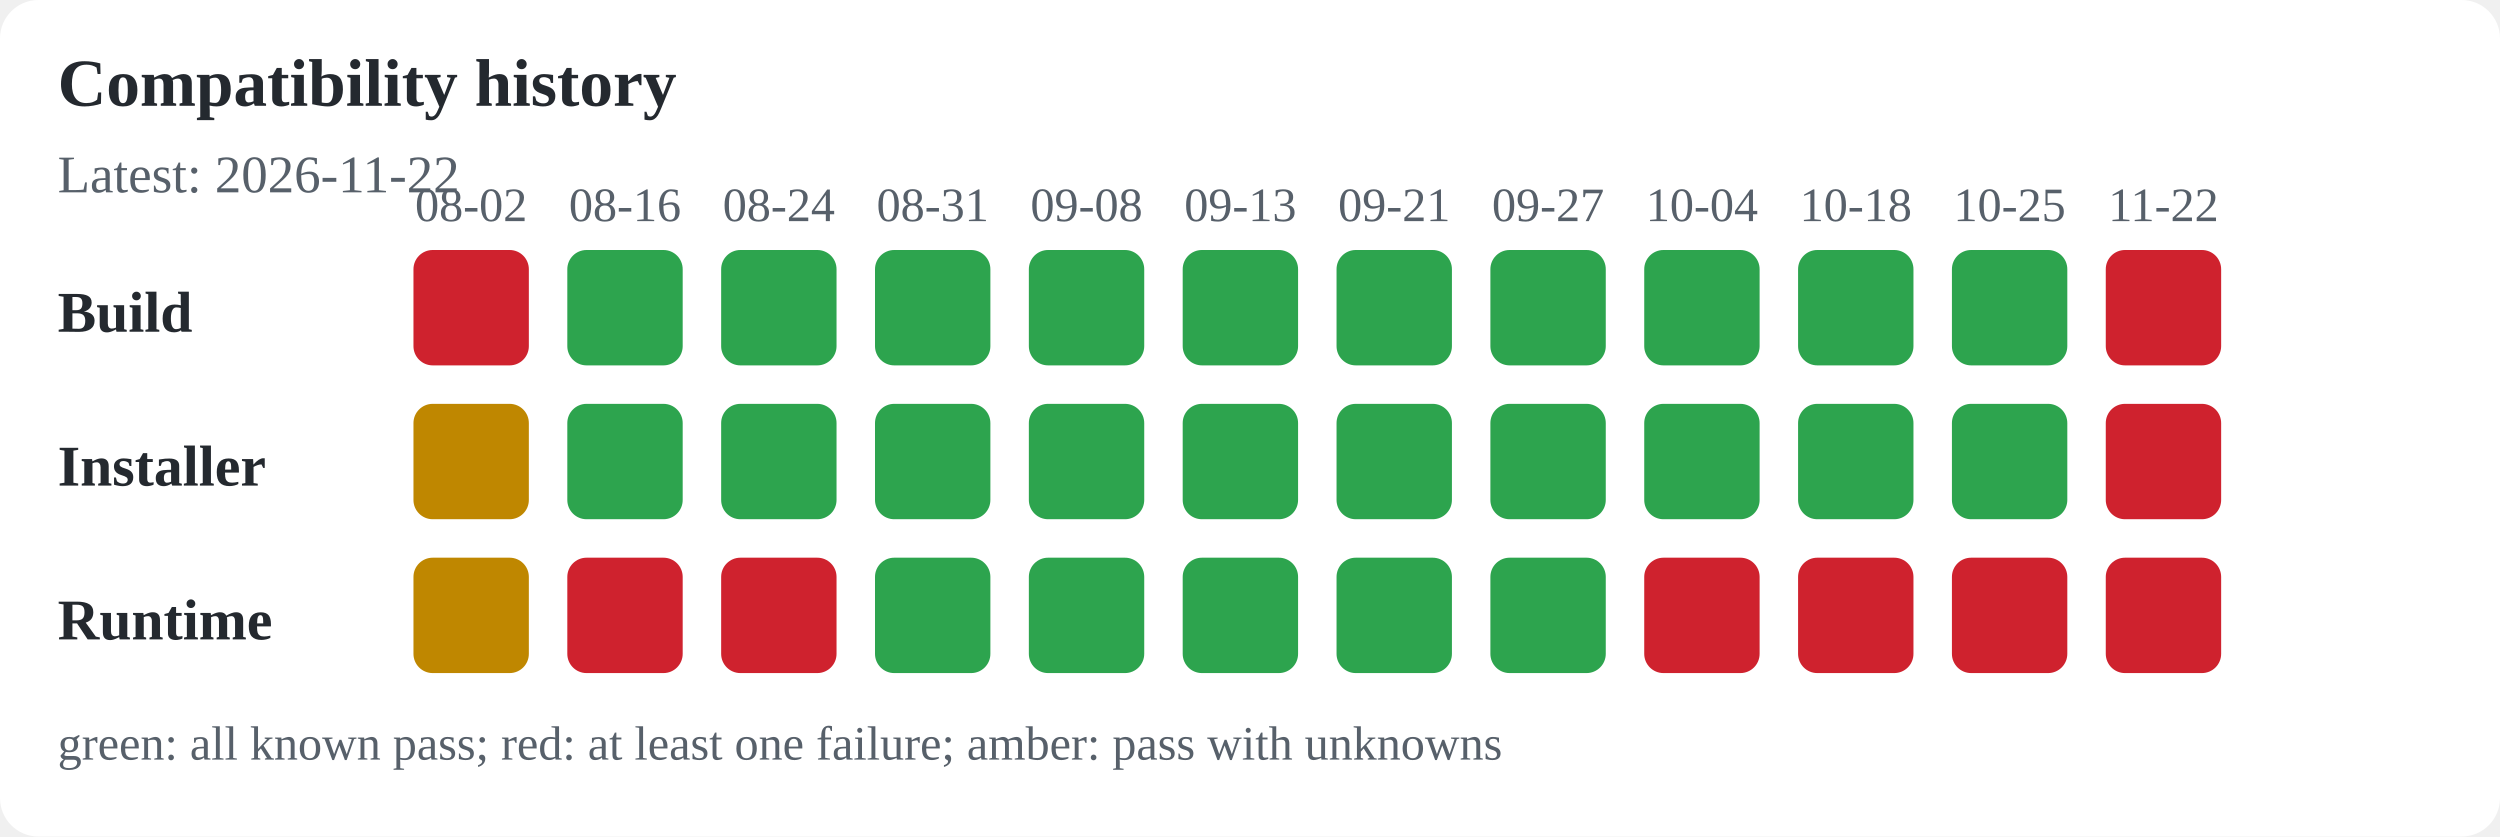
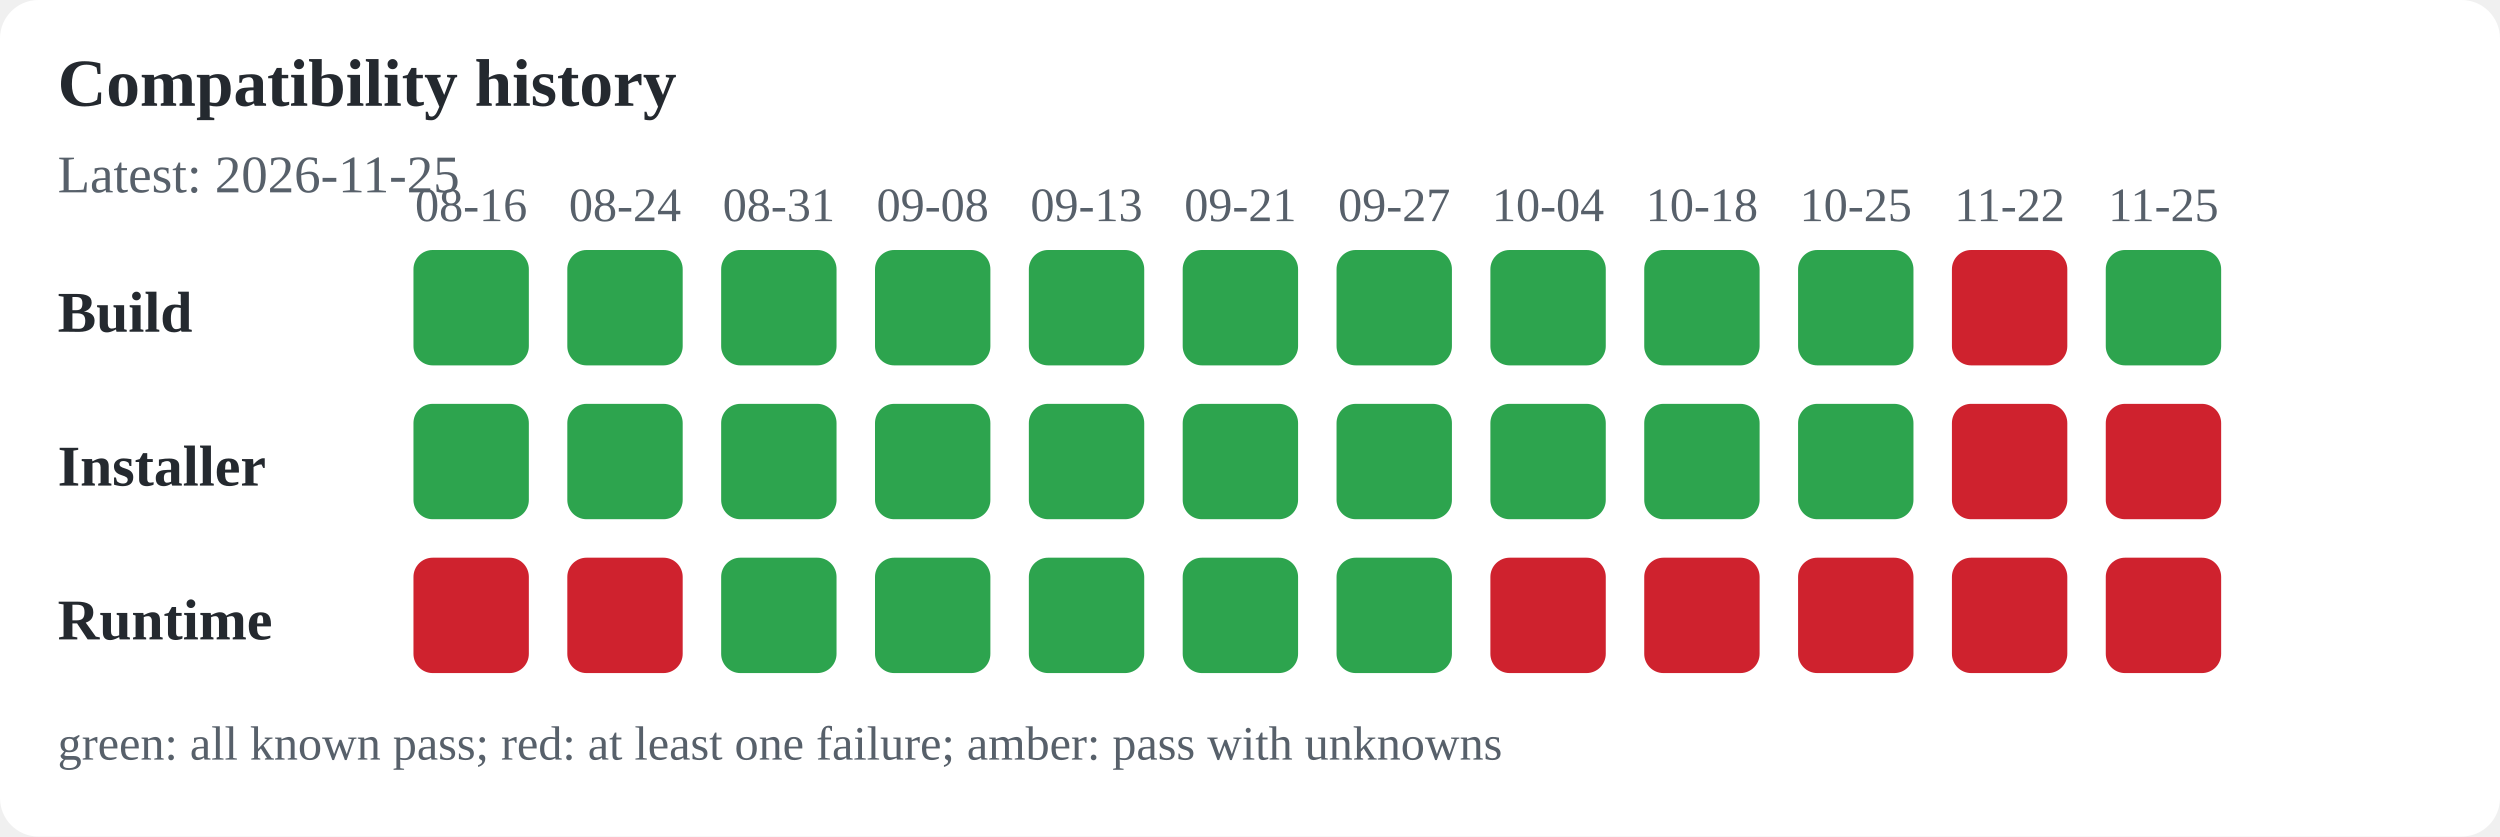
<svg xmlns="http://www.w3.org/2000/svg" width="520" height="174" viewBox="0 0 520 174" role="img" aria-labelledby="title desc">
  <rect width="100%" height="100%" fill="#ffffff" rx="8" />
  <text x="12" y="22" font-size="14" font-weight="600" text-anchor="start" fill="#24292f">Compatibility history</text>
-   <text x="12" y="40" font-size="11" font-weight="400" text-anchor="start" fill="#57606a">Latest: 2026-11-22</text>
+   <text x="12" y="40" font-size="11" font-weight="400" text-anchor="start" fill="#57606a">Latest: 2026-11-25</text>
  <text x="12" y="69" font-size="12" font-weight="600" text-anchor="start" fill="#24292f">Build</text>
  <text x="12" y="101" font-size="12" font-weight="600" text-anchor="start" fill="#24292f">Installer</text>
  <text x="12" y="133" font-size="12" font-weight="600" text-anchor="start" fill="#24292f">Runtime</text>
-   <text x="98" y="46" font-size="10" font-weight="400" text-anchor="middle" fill="#57606a">08-02</text>
-   <rect x="86" y="52" width="24" height="24" rx="4" fill="#cf222e" />
-   <rect x="86" y="84" width="24" height="24" rx="4" fill="#bf8700" />
-   <rect x="86" y="116" width="24" height="24" rx="4" fill="#bf8700" />
-   <text x="130" y="46" font-size="10" font-weight="400" text-anchor="middle" fill="#57606a">08-16</text>
+   <text x="98" y="46" font-size="10" font-weight="400" text-anchor="middle" fill="#57606a">08-16</text>
+   <rect x="86" y="52" width="24" height="24" rx="4" fill="#2da44e" />
+   <rect x="86" y="84" width="24" height="24" rx="4" fill="#2da44e" />
+   <rect x="86" y="116" width="24" height="24" rx="4" fill="#cf222e" />
+   <text x="130" y="46" font-size="10" font-weight="400" text-anchor="middle" fill="#57606a">08-24</text>
  <rect x="118" y="52" width="24" height="24" rx="4" fill="#2da44e" />
  <rect x="118" y="84" width="24" height="24" rx="4" fill="#2da44e" />
  <rect x="118" y="116" width="24" height="24" rx="4" fill="#cf222e" />
-   <text x="162" y="46" font-size="10" font-weight="400" text-anchor="middle" fill="#57606a">08-24</text>
+   <text x="162" y="46" font-size="10" font-weight="400" text-anchor="middle" fill="#57606a">08-31</text>
  <rect x="150" y="52" width="24" height="24" rx="4" fill="#2da44e" />
  <rect x="150" y="84" width="24" height="24" rx="4" fill="#2da44e" />
-   <rect x="150" y="116" width="24" height="24" rx="4" fill="#cf222e" />
-   <text x="194" y="46" font-size="10" font-weight="400" text-anchor="middle" fill="#57606a">08-31</text>
+   <rect x="150" y="116" width="24" height="24" rx="4" fill="#2da44e" />
+   <text x="194" y="46" font-size="10" font-weight="400" text-anchor="middle" fill="#57606a">09-08</text>
  <rect x="182" y="52" width="24" height="24" rx="4" fill="#2da44e" />
  <rect x="182" y="84" width="24" height="24" rx="4" fill="#2da44e" />
  <rect x="182" y="116" width="24" height="24" rx="4" fill="#2da44e" />
-   <text x="226" y="46" font-size="10" font-weight="400" text-anchor="middle" fill="#57606a">09-08</text>
+   <text x="226" y="46" font-size="10" font-weight="400" text-anchor="middle" fill="#57606a">09-13</text>
  <rect x="214" y="52" width="24" height="24" rx="4" fill="#2da44e" />
  <rect x="214" y="84" width="24" height="24" rx="4" fill="#2da44e" />
  <rect x="214" y="116" width="24" height="24" rx="4" fill="#2da44e" />
-   <text x="258" y="46" font-size="10" font-weight="400" text-anchor="middle" fill="#57606a">09-13</text>
+   <text x="258" y="46" font-size="10" font-weight="400" text-anchor="middle" fill="#57606a">09-21</text>
  <rect x="246" y="52" width="24" height="24" rx="4" fill="#2da44e" />
  <rect x="246" y="84" width="24" height="24" rx="4" fill="#2da44e" />
  <rect x="246" y="116" width="24" height="24" rx="4" fill="#2da44e" />
-   <text x="290" y="46" font-size="10" font-weight="400" text-anchor="middle" fill="#57606a">09-21</text>
+   <text x="290" y="46" font-size="10" font-weight="400" text-anchor="middle" fill="#57606a">09-27</text>
  <rect x="278" y="52" width="24" height="24" rx="4" fill="#2da44e" />
  <rect x="278" y="84" width="24" height="24" rx="4" fill="#2da44e" />
  <rect x="278" y="116" width="24" height="24" rx="4" fill="#2da44e" />
-   <text x="322" y="46" font-size="10" font-weight="400" text-anchor="middle" fill="#57606a">09-27</text>
+   <text x="322" y="46" font-size="10" font-weight="400" text-anchor="middle" fill="#57606a">10-04</text>
  <rect x="310" y="52" width="24" height="24" rx="4" fill="#2da44e" />
  <rect x="310" y="84" width="24" height="24" rx="4" fill="#2da44e" />
-   <rect x="310" y="116" width="24" height="24" rx="4" fill="#2da44e" />
-   <text x="354" y="46" font-size="10" font-weight="400" text-anchor="middle" fill="#57606a">10-04</text>
+   <rect x="310" y="116" width="24" height="24" rx="4" fill="#cf222e" />
+   <text x="354" y="46" font-size="10" font-weight="400" text-anchor="middle" fill="#57606a">10-18</text>
  <rect x="342" y="52" width="24" height="24" rx="4" fill="#2da44e" />
  <rect x="342" y="84" width="24" height="24" rx="4" fill="#2da44e" />
  <rect x="342" y="116" width="24" height="24" rx="4" fill="#cf222e" />
-   <text x="386" y="46" font-size="10" font-weight="400" text-anchor="middle" fill="#57606a">10-18</text>
+   <text x="386" y="46" font-size="10" font-weight="400" text-anchor="middle" fill="#57606a">10-25</text>
  <rect x="374" y="52" width="24" height="24" rx="4" fill="#2da44e" />
  <rect x="374" y="84" width="24" height="24" rx="4" fill="#2da44e" />
  <rect x="374" y="116" width="24" height="24" rx="4" fill="#cf222e" />
-   <text x="418" y="46" font-size="10" font-weight="400" text-anchor="middle" fill="#57606a">10-25</text>
-   <rect x="406" y="52" width="24" height="24" rx="4" fill="#2da44e" />
-   <rect x="406" y="84" width="24" height="24" rx="4" fill="#2da44e" />
+   <text x="418" y="46" font-size="10" font-weight="400" text-anchor="middle" fill="#57606a">11-22</text>
+   <rect x="406" y="52" width="24" height="24" rx="4" fill="#cf222e" />
+   <rect x="406" y="84" width="24" height="24" rx="4" fill="#cf222e" />
  <rect x="406" y="116" width="24" height="24" rx="4" fill="#cf222e" />
-   <text x="450" y="46" font-size="10" font-weight="400" text-anchor="middle" fill="#57606a">11-22</text>
-   <rect x="438" y="52" width="24" height="24" rx="4" fill="#cf222e" />
+   <text x="450" y="46" font-size="10" font-weight="400" text-anchor="middle" fill="#57606a">11-25</text>
+   <rect x="438" y="52" width="24" height="24" rx="4" fill="#2da44e" />
  <rect x="438" y="84" width="24" height="24" rx="4" fill="#cf222e" />
  <rect x="438" y="116" width="24" height="24" rx="4" fill="#cf222e" />
  <text x="12" y="158" font-size="10" font-weight="400" text-anchor="start" fill="#57606a">green: all known pass; red: at least one failure; amber: pass with unknowns</text>
</svg>
